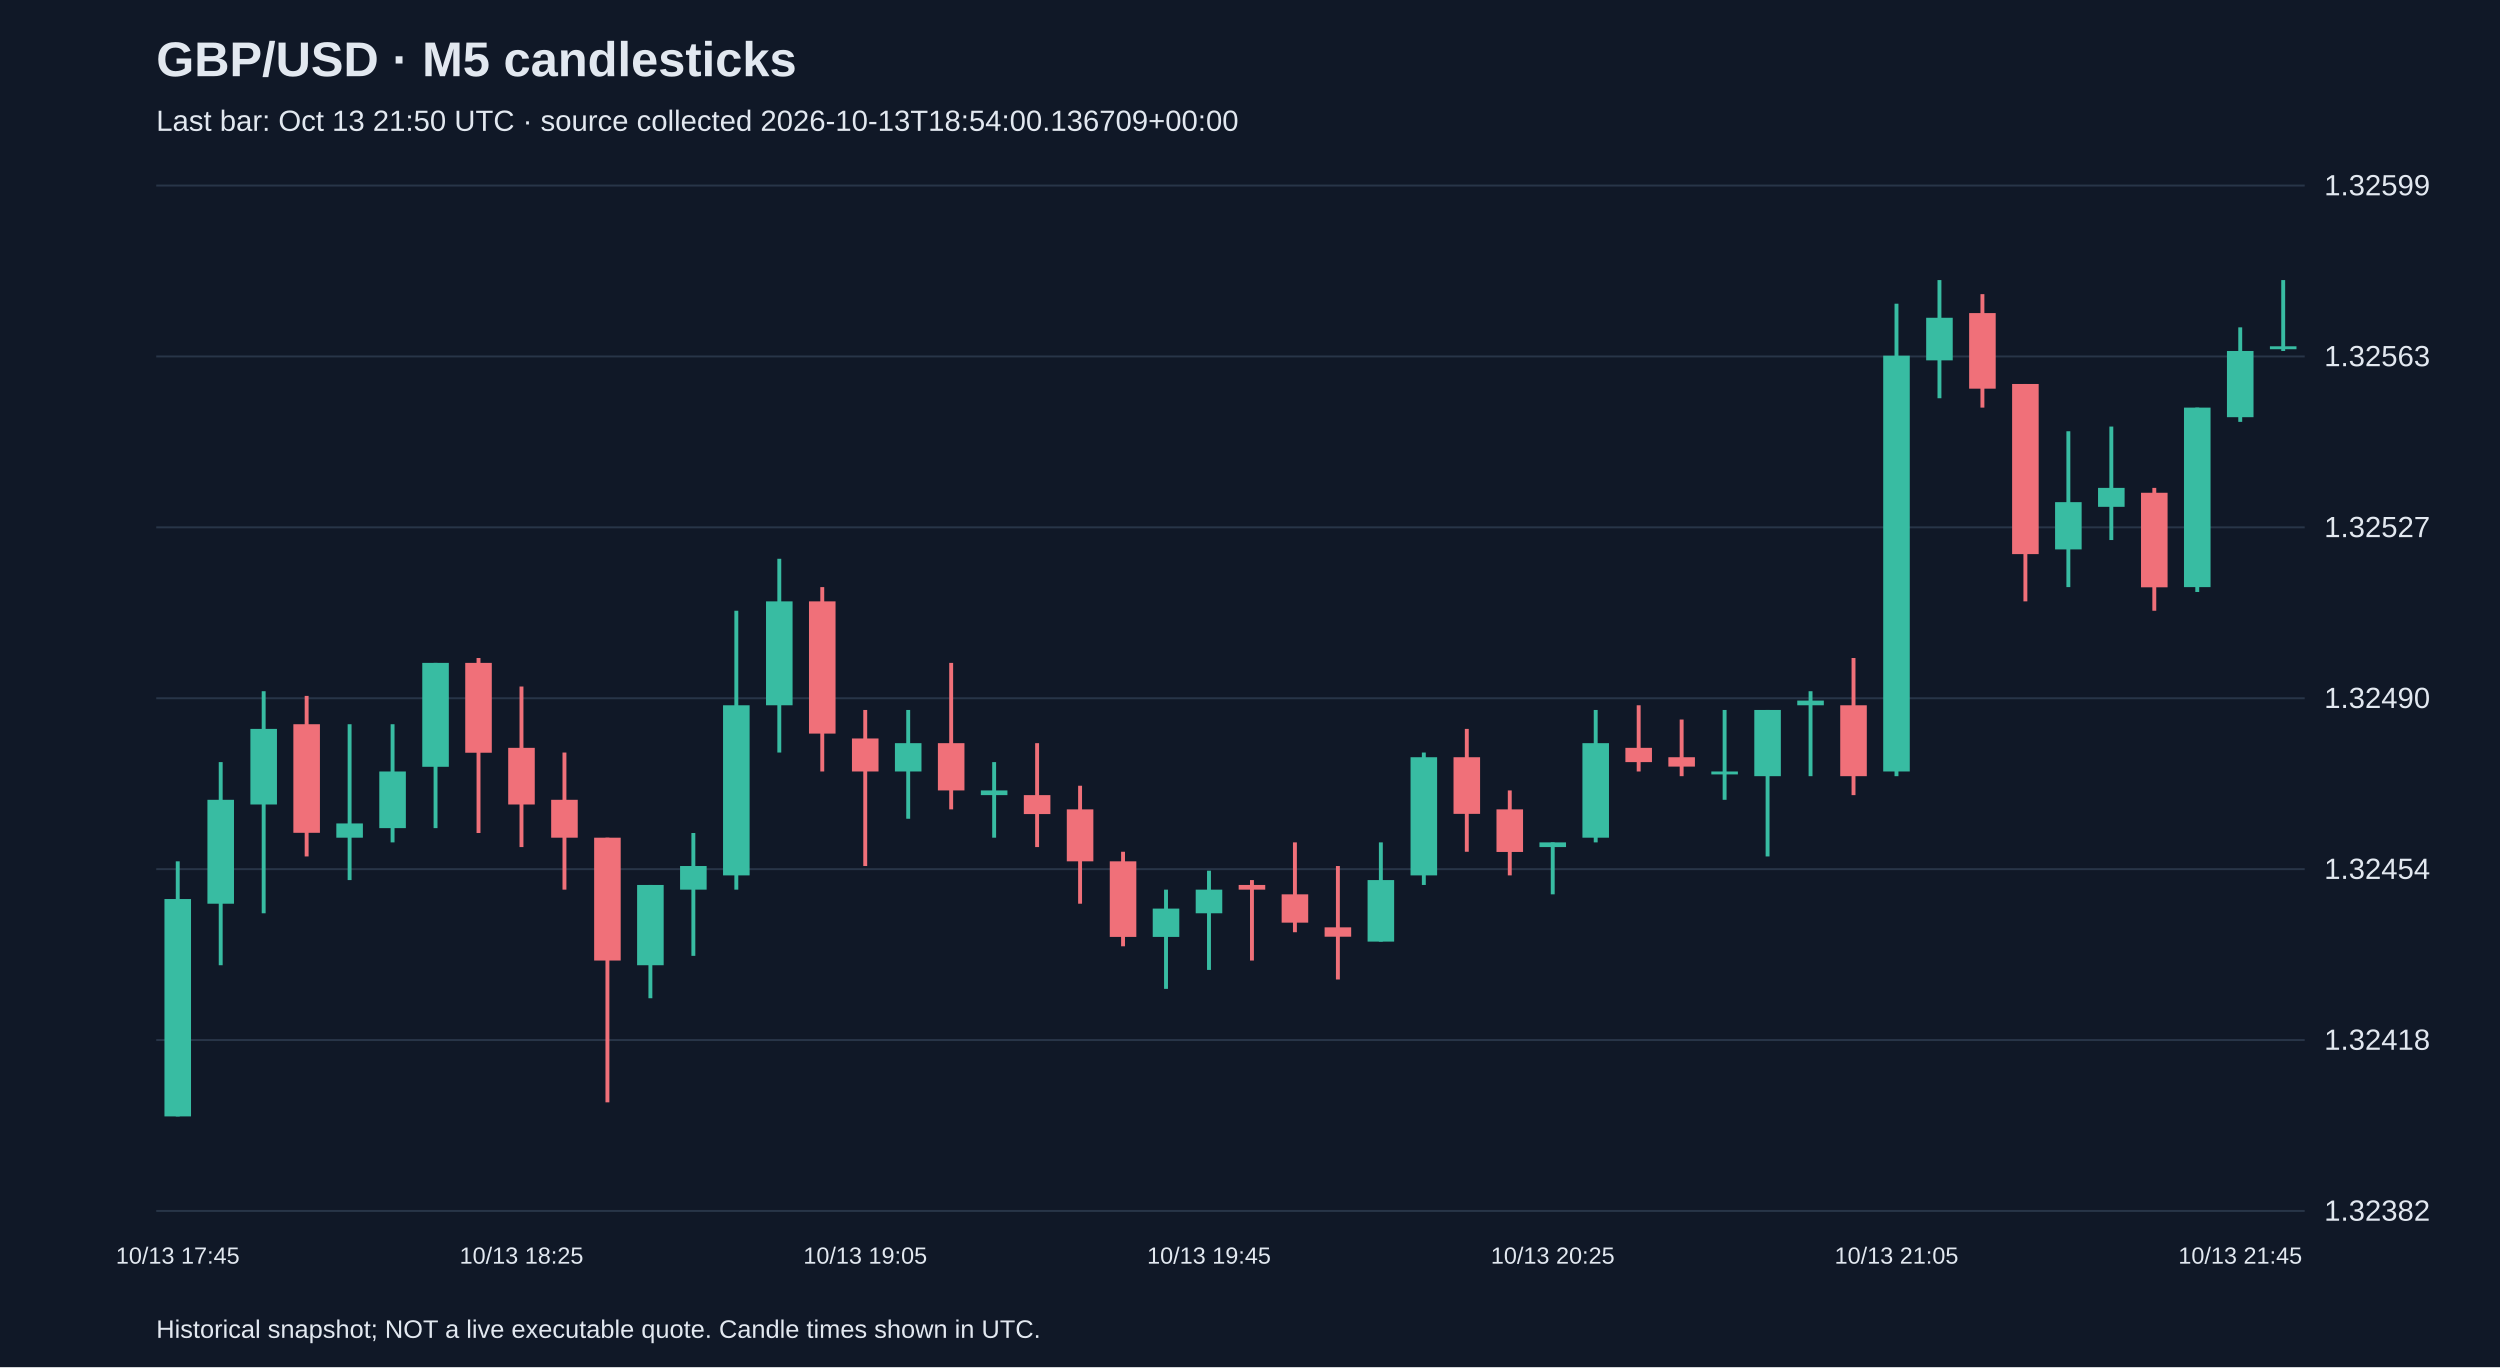
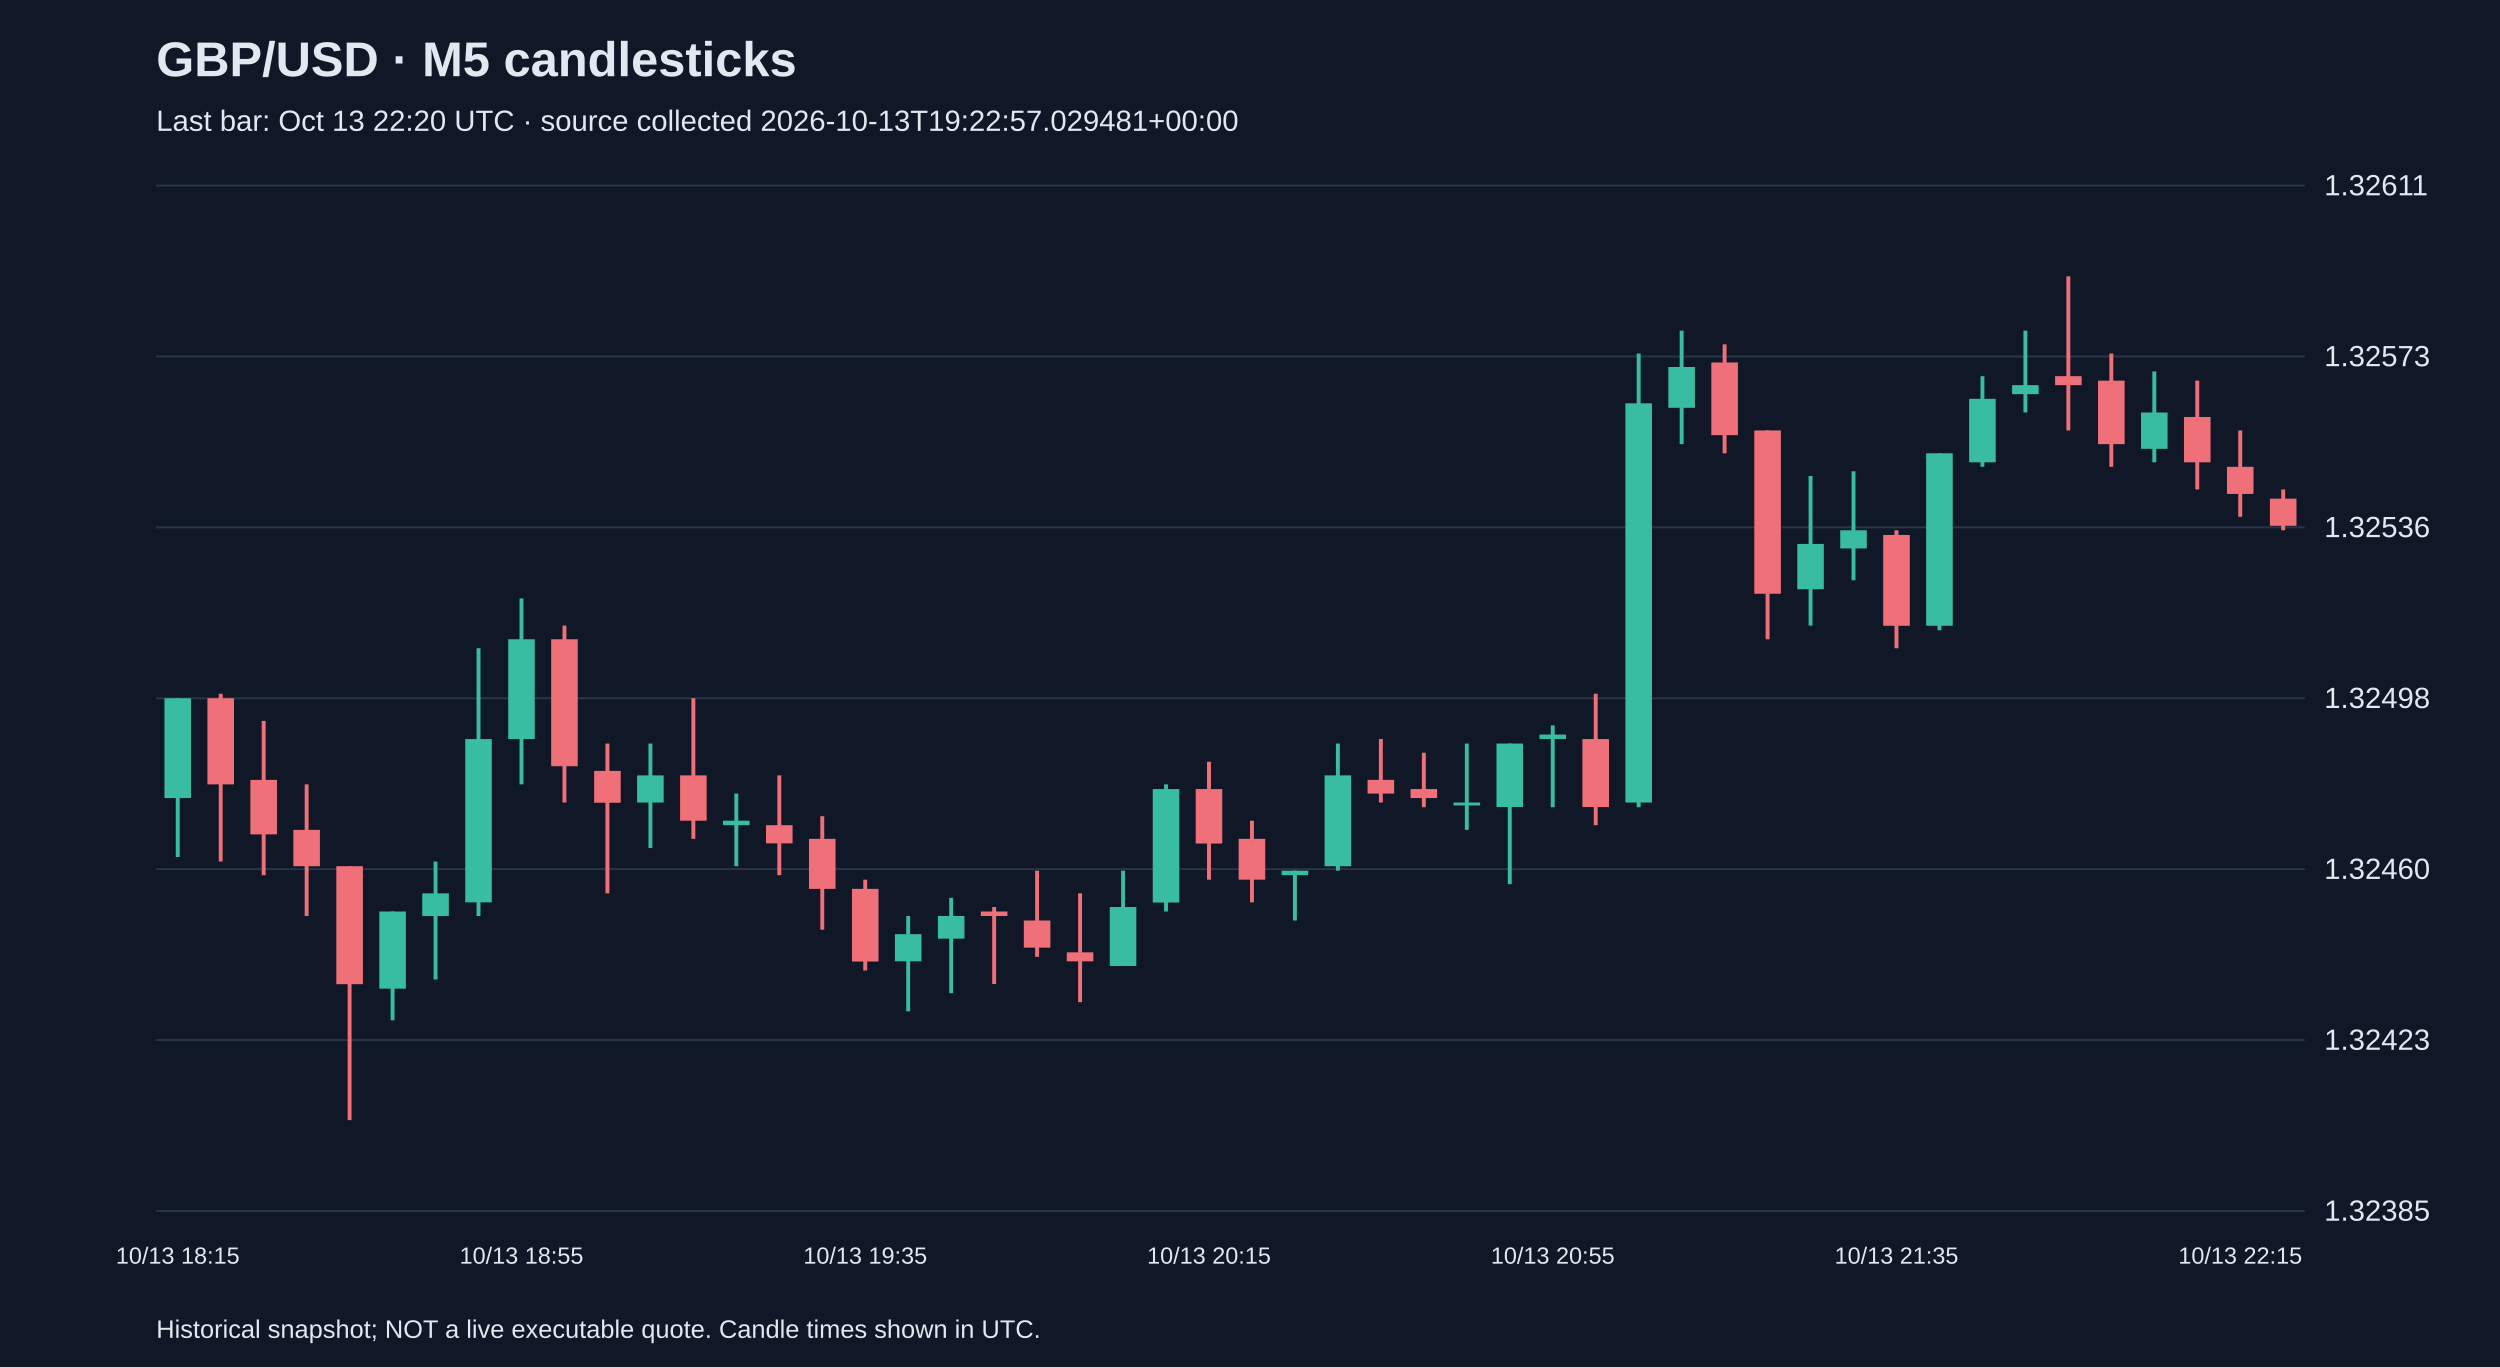
<svg xmlns="http://www.w3.org/2000/svg" viewBox="0 0 1280 700">
  <rect width="100%" height="100%" fill="#101827" />
  <style>text{font-family:Arial,sans-serif;fill:#e2e8f0}</style>
  <text x="80" y="39" font-size="25" font-weight="bold">GBP/USD · M5 candlesticks</text>
-   <text x="80" y="67" font-size="15" fill="#a6b1c5">Last bar: Oct 13 21:50 UTC · source collected 2026-10-13T18:54:00.136709+00:00</text>
+   <text x="80" y="67" font-size="15" fill="#a6b1c5">Last bar: Oct 13 22:20 UTC · source collected 2026-10-13T19:22:57.029481+00:00</text>
  <line x1="80" y1="620.0" x2="1180" y2="620.0" stroke="#283548" />
-   <text x="1190" y="625.0" font-size="15">1.32382</text>
+   <text x="1190" y="625.0" font-size="15">1.32385</text>
  <line x1="80" y1="532.5" x2="1180" y2="532.5" stroke="#283548" />
-   <text x="1190" y="537.5" font-size="15">1.32418</text>
+   <text x="1190" y="537.5" font-size="15">1.32423</text>
  <line x1="80" y1="445.0" x2="1180" y2="445.0" stroke="#283548" />
-   <text x="1190" y="450.0" font-size="15">1.32454</text>
+   <text x="1190" y="450.0" font-size="15">1.32460</text>
  <line x1="80" y1="357.5" x2="1180" y2="357.5" stroke="#283548" />
-   <text x="1190" y="362.5" font-size="15">1.32490</text>
+   <text x="1190" y="362.5" font-size="15">1.32498</text>
  <line x1="80" y1="270.0" x2="1180" y2="270.0" stroke="#283548" />
-   <text x="1190" y="275.0" font-size="15">1.32527</text>
+   <text x="1190" y="275.0" font-size="15">1.32536</text>
  <line x1="80" y1="182.5" x2="1180" y2="182.5" stroke="#283548" />
-   <text x="1190" y="187.5" font-size="15">1.32563</text>
+   <text x="1190" y="187.5" font-size="15">1.32573</text>
  <line x1="80" y1="95.0" x2="1180" y2="95.0" stroke="#283548" />
-   <text x="1190" y="100.0" font-size="15">1.32599</text>
-   <line x1="91.0" y1="441.0" x2="91.0" y2="571.6" stroke="#38bca2" stroke-width="2" />
-   <rect x="84.2" y="460.3" width="13.6" height="111.3" fill="#38bca2" />
-   <text x="91.0" y="647" text-anchor="middle" font-size="12">10/13 17:45</text>
-   <line x1="113.0" y1="390.2" x2="113.0" y2="494.2" stroke="#38bca2" stroke-width="2" />
-   <rect x="106.2" y="409.5" width="13.6" height="53.2" fill="#38bca2" />
-   <line x1="135.0" y1="353.9" x2="135.0" y2="467.6" stroke="#38bca2" stroke-width="2" />
-   <rect x="128.2" y="373.2" width="13.6" height="38.7" fill="#38bca2" />
-   <line x1="157.0" y1="356.3" x2="157.0" y2="438.5" stroke="#f07079" stroke-width="2" />
-   <rect x="150.2" y="370.8" width="13.6" height="55.6" fill="#f07079" />
-   <line x1="179.0" y1="370.8" x2="179.0" y2="450.6" stroke="#38bca2" stroke-width="2" />
-   <rect x="172.2" y="421.6" width="13.6" height="7.3" fill="#38bca2" />
-   <line x1="201.0" y1="370.8" x2="201.0" y2="431.3" stroke="#38bca2" stroke-width="2" />
-   <rect x="194.2" y="395.0" width="13.6" height="29.0" fill="#38bca2" />
-   <line x1="223.0" y1="339.4" x2="223.0" y2="424.0" stroke="#38bca2" stroke-width="2" />
-   <rect x="216.2" y="339.4" width="13.6" height="53.2" fill="#38bca2" />
-   <line x1="245.0" y1="336.9" x2="245.0" y2="426.5" stroke="#f07079" stroke-width="2" />
-   <rect x="238.2" y="339.4" width="13.6" height="46.0" fill="#f07079" />
-   <line x1="267.0" y1="351.5" x2="267.0" y2="433.7" stroke="#f07079" stroke-width="2" />
-   <rect x="260.2" y="382.9" width="13.6" height="29.0" fill="#f07079" />
-   <text x="267.0" y="647" text-anchor="middle" font-size="12">10/13 18:25</text>
-   <line x1="289.0" y1="385.3" x2="289.0" y2="455.5" stroke="#f07079" stroke-width="2" />
-   <rect x="282.2" y="409.5" width="13.6" height="19.4" fill="#f07079" />
-   <line x1="311.0" y1="428.9" x2="311.0" y2="564.4" stroke="#f07079" stroke-width="2" />
-   <rect x="304.2" y="428.9" width="13.6" height="62.9" fill="#f07079" />
-   <line x1="333.0" y1="453.1" x2="333.0" y2="511.1" stroke="#38bca2" stroke-width="2" />
-   <rect x="326.2" y="453.1" width="13.6" height="41.1" fill="#38bca2" />
-   <line x1="355.0" y1="426.5" x2="355.0" y2="489.4" stroke="#38bca2" stroke-width="2" />
-   <rect x="348.2" y="443.4" width="13.6" height="12.1" fill="#38bca2" />
-   <line x1="377.0" y1="312.7" x2="377.0" y2="455.5" stroke="#38bca2" stroke-width="2" />
-   <rect x="370.2" y="361.1" width="13.6" height="87.1" fill="#38bca2" />
-   <line x1="399.0" y1="286.1" x2="399.0" y2="385.3" stroke="#38bca2" stroke-width="2" />
-   <rect x="392.2" y="307.9" width="13.6" height="53.2" fill="#38bca2" />
-   <line x1="421.0" y1="300.6" x2="421.0" y2="395.0" stroke="#f07079" stroke-width="2" />
-   <rect x="414.2" y="307.9" width="13.6" height="67.7" fill="#f07079" />
-   <line x1="443.0" y1="363.5" x2="443.0" y2="443.4" stroke="#f07079" stroke-width="2" />
-   <rect x="436.2" y="378.1" width="13.6" height="16.9" fill="#f07079" />
-   <text x="443.0" y="647" text-anchor="middle" font-size="12">10/13 19:05</text>
-   <line x1="465.0" y1="363.5" x2="465.0" y2="419.2" stroke="#38bca2" stroke-width="2" />
-   <rect x="458.2" y="380.5" width="13.6" height="14.5" fill="#38bca2" />
-   <line x1="487.0" y1="339.4" x2="487.0" y2="414.4" stroke="#f07079" stroke-width="2" />
-   <rect x="480.2" y="380.5" width="13.6" height="24.2" fill="#f07079" />
-   <line x1="509.0" y1="390.2" x2="509.0" y2="428.9" stroke="#38bca2" stroke-width="2" />
-   <rect x="502.2" y="404.7" width="13.6" height="2.4" fill="#38bca2" />
-   <line x1="531.0" y1="380.5" x2="531.0" y2="433.7" stroke="#f07079" stroke-width="2" />
-   <rect x="524.2" y="407.1" width="13.6" height="9.7" fill="#f07079" />
-   <line x1="553.0" y1="402.3" x2="553.0" y2="462.7" stroke="#f07079" stroke-width="2" />
-   <rect x="546.2" y="414.4" width="13.6" height="26.6" fill="#f07079" />
-   <line x1="575.0" y1="436.1" x2="575.0" y2="484.5" stroke="#f07079" stroke-width="2" />
-   <rect x="568.2" y="441.0" width="13.6" height="38.7" fill="#f07079" />
-   <line x1="597.0" y1="455.5" x2="597.0" y2="506.3" stroke="#38bca2" stroke-width="2" />
-   <rect x="590.2" y="465.2" width="13.6" height="14.5" fill="#38bca2" />
-   <line x1="619.0" y1="445.8" x2="619.0" y2="496.6" stroke="#38bca2" stroke-width="2" />
-   <rect x="612.2" y="455.5" width="13.6" height="12.1" fill="#38bca2" />
-   <text x="619.0" y="647" text-anchor="middle" font-size="12">10/13 19:45</text>
-   <line x1="641.0" y1="450.6" x2="641.0" y2="491.8" stroke="#f07079" stroke-width="2" />
-   <rect x="634.2" y="453.1" width="13.6" height="2.4" fill="#f07079" />
-   <line x1="663.0" y1="431.3" x2="663.0" y2="477.3" stroke="#f07079" stroke-width="2" />
-   <rect x="656.2" y="457.9" width="13.6" height="14.5" fill="#f07079" />
-   <line x1="685.0" y1="443.4" x2="685.0" y2="501.5" stroke="#f07079" stroke-width="2" />
-   <rect x="678.2" y="474.8" width="13.6" height="4.8" fill="#f07079" />
-   <line x1="707.0" y1="431.3" x2="707.0" y2="482.1" stroke="#38bca2" stroke-width="2" />
-   <rect x="700.2" y="450.6" width="13.6" height="31.5" fill="#38bca2" />
-   <line x1="729.0" y1="385.3" x2="729.0" y2="453.1" stroke="#38bca2" stroke-width="2" />
-   <rect x="722.2" y="387.7" width="13.6" height="60.5" fill="#38bca2" />
-   <line x1="751.0" y1="373.2" x2="751.0" y2="436.1" stroke="#f07079" stroke-width="2" />
-   <rect x="744.2" y="387.7" width="13.6" height="29.0" fill="#f07079" />
-   <line x1="773.0" y1="404.7" x2="773.0" y2="448.2" stroke="#f07079" stroke-width="2" />
-   <rect x="766.2" y="414.4" width="13.6" height="21.8" fill="#f07079" />
-   <line x1="795.0" y1="431.3" x2="795.0" y2="457.9" stroke="#38bca2" stroke-width="2" />
-   <rect x="788.2" y="431.3" width="13.6" height="2.4" fill="#38bca2" />
-   <text x="795.0" y="647" text-anchor="middle" font-size="12">10/13 20:25</text>
-   <line x1="817.0" y1="363.5" x2="817.0" y2="431.3" stroke="#38bca2" stroke-width="2" />
-   <rect x="810.2" y="380.5" width="13.6" height="48.4" fill="#38bca2" />
-   <line x1="839.0" y1="361.1" x2="839.0" y2="395.0" stroke="#f07079" stroke-width="2" />
-   <rect x="832.2" y="382.9" width="13.6" height="7.3" fill="#f07079" />
-   <line x1="861.0" y1="368.4" x2="861.0" y2="397.4" stroke="#f07079" stroke-width="2" />
-   <rect x="854.2" y="387.7" width="13.6" height="4.8" fill="#f07079" />
-   <line x1="883.0" y1="363.5" x2="883.0" y2="409.5" stroke="#38bca2" stroke-width="2" />
-   <rect x="876.2" y="395.0" width="13.6" height="1.5" fill="#38bca2" />
-   <line x1="905.0" y1="363.5" x2="905.0" y2="438.5" stroke="#38bca2" stroke-width="2" />
-   <rect x="898.2" y="363.5" width="13.6" height="33.9" fill="#38bca2" />
-   <line x1="927.0" y1="353.9" x2="927.0" y2="397.4" stroke="#38bca2" stroke-width="2" />
-   <rect x="920.2" y="358.7" width="13.6" height="2.4" fill="#38bca2" />
-   <line x1="949.0" y1="336.9" x2="949.0" y2="407.1" stroke="#f07079" stroke-width="2" />
-   <rect x="942.2" y="361.1" width="13.6" height="36.3" fill="#f07079" />
-   <line x1="971.0" y1="155.5" x2="971.0" y2="397.4" stroke="#38bca2" stroke-width="2" />
-   <rect x="964.2" y="182.1" width="13.6" height="212.9" fill="#38bca2" />
-   <text x="971.0" y="647" text-anchor="middle" font-size="12">10/13 21:05</text>
-   <line x1="993.0" y1="143.4" x2="993.0" y2="203.9" stroke="#38bca2" stroke-width="2" />
-   <rect x="986.2" y="162.7" width="13.6" height="21.8" fill="#38bca2" />
-   <line x1="1015.0" y1="150.6" x2="1015.0" y2="208.7" stroke="#f07079" stroke-width="2" />
-   <rect x="1008.2" y="160.3" width="13.6" height="38.7" fill="#f07079" />
-   <line x1="1037.0" y1="196.6" x2="1037.0" y2="307.9" stroke="#f07079" stroke-width="2" />
-   <rect x="1030.2" y="196.6" width="13.6" height="87.1" fill="#f07079" />
-   <line x1="1059.0" y1="220.8" x2="1059.0" y2="300.6" stroke="#38bca2" stroke-width="2" />
-   <rect x="1052.2" y="257.1" width="13.6" height="24.2" fill="#38bca2" />
-   <line x1="1081.0" y1="218.4" x2="1081.0" y2="276.5" stroke="#38bca2" stroke-width="2" />
-   <rect x="1074.2" y="249.8" width="13.6" height="9.7" fill="#38bca2" />
-   <line x1="1103.0" y1="249.8" x2="1103.0" y2="312.7" stroke="#f07079" stroke-width="2" />
-   <rect x="1096.2" y="252.3" width="13.6" height="48.4" fill="#f07079" />
-   <line x1="1125.0" y1="208.7" x2="1125.0" y2="303.1" stroke="#38bca2" stroke-width="2" />
-   <rect x="1118.2" y="208.7" width="13.6" height="91.9" fill="#38bca2" />
-   <line x1="1147.0" y1="167.6" x2="1147.0" y2="216.0" stroke="#38bca2" stroke-width="2" />
-   <rect x="1140.2" y="179.7" width="13.6" height="33.9" fill="#38bca2" />
-   <text x="1147.0" y="647" text-anchor="middle" font-size="12">10/13 21:45</text>
-   <line x1="1169.0" y1="143.4" x2="1169.0" y2="179.7" stroke="#38bca2" stroke-width="2" />
-   <rect x="1162.2" y="177.3" width="13.6" height="1.5" fill="#38bca2" />
+   <text x="1190" y="100.0" font-size="15">1.32611</text>
+   <line x1="91.0" y1="357.5" x2="91.0" y2="438.8" stroke="#38bca2" stroke-width="2" />
+   <rect x="84.2" y="357.5" width="13.6" height="51.1" fill="#38bca2" />
+   <text x="91.0" y="647" text-anchor="middle" font-size="12">10/13 18:15</text>
+   <line x1="113.0" y1="355.2" x2="113.0" y2="441.1" stroke="#f07079" stroke-width="2" />
+   <rect x="106.2" y="357.5" width="13.6" height="44.1" fill="#f07079" />
+   <line x1="135.0" y1="369.1" x2="135.0" y2="448.1" stroke="#f07079" stroke-width="2" />
+   <rect x="128.2" y="399.3" width="13.6" height="27.9" fill="#f07079" />
+   <line x1="157.0" y1="401.6" x2="157.0" y2="469.0" stroke="#f07079" stroke-width="2" />
+   <rect x="150.2" y="424.9" width="13.6" height="18.6" fill="#f07079" />
+   <line x1="179.0" y1="443.5" x2="179.0" y2="573.5" stroke="#f07079" stroke-width="2" />
+   <rect x="172.2" y="443.5" width="13.6" height="60.4" fill="#f07079" />
+   <line x1="201.0" y1="466.7" x2="201.0" y2="522.4" stroke="#38bca2" stroke-width="2" />
+   <rect x="194.2" y="466.7" width="13.6" height="39.5" fill="#38bca2" />
+   <line x1="223.0" y1="441.1" x2="223.0" y2="501.5" stroke="#38bca2" stroke-width="2" />
+   <rect x="216.2" y="457.4" width="13.6" height="11.6" fill="#38bca2" />
+   <line x1="245.0" y1="331.9" x2="245.0" y2="469.0" stroke="#38bca2" stroke-width="2" />
+   <rect x="238.2" y="378.4" width="13.6" height="83.6" fill="#38bca2" />
+   <line x1="267.0" y1="306.4" x2="267.0" y2="401.6" stroke="#38bca2" stroke-width="2" />
+   <rect x="260.2" y="327.3" width="13.6" height="51.1" fill="#38bca2" />
+   <text x="267.0" y="647" text-anchor="middle" font-size="12">10/13 18:55</text>
+   <line x1="289.0" y1="320.3" x2="289.0" y2="410.9" stroke="#f07079" stroke-width="2" />
+   <rect x="282.2" y="327.3" width="13.6" height="65.0" fill="#f07079" />
+   <line x1="311.0" y1="380.7" x2="311.0" y2="457.4" stroke="#f07079" stroke-width="2" />
+   <rect x="304.2" y="394.7" width="13.6" height="16.3" fill="#f07079" />
+   <line x1="333.0" y1="380.7" x2="333.0" y2="434.2" stroke="#38bca2" stroke-width="2" />
+   <rect x="326.2" y="397.0" width="13.6" height="13.9" fill="#38bca2" />
+   <line x1="355.0" y1="357.5" x2="355.0" y2="429.5" stroke="#f07079" stroke-width="2" />
+   <rect x="348.2" y="397.0" width="13.6" height="23.2" fill="#f07079" />
+   <line x1="377.0" y1="406.3" x2="377.0" y2="443.5" stroke="#38bca2" stroke-width="2" />
+   <rect x="370.2" y="420.2" width="13.6" height="2.3" fill="#38bca2" />
+   <line x1="399.0" y1="397.0" x2="399.0" y2="448.1" stroke="#f07079" stroke-width="2" />
+   <rect x="392.2" y="422.5" width="13.6" height="9.3" fill="#f07079" />
+   <line x1="421.0" y1="417.9" x2="421.0" y2="476.0" stroke="#f07079" stroke-width="2" />
+   <rect x="414.2" y="429.5" width="13.6" height="25.6" fill="#f07079" />
+   <line x1="443.0" y1="450.4" x2="443.0" y2="496.9" stroke="#f07079" stroke-width="2" />
+   <rect x="436.2" y="455.1" width="13.6" height="37.2" fill="#f07079" />
+   <text x="443.0" y="647" text-anchor="middle" font-size="12">10/13 19:35</text>
+   <line x1="465.0" y1="469.0" x2="465.0" y2="517.8" stroke="#38bca2" stroke-width="2" />
+   <rect x="458.2" y="478.3" width="13.6" height="13.9" fill="#38bca2" />
+   <line x1="487.0" y1="459.7" x2="487.0" y2="508.5" stroke="#38bca2" stroke-width="2" />
+   <rect x="480.2" y="469.0" width="13.6" height="11.6" fill="#38bca2" />
+   <line x1="509.0" y1="464.4" x2="509.0" y2="503.8" stroke="#f07079" stroke-width="2" />
+   <rect x="502.2" y="466.7" width="13.6" height="2.3" fill="#f07079" />
+   <line x1="531.0" y1="445.8" x2="531.0" y2="489.9" stroke="#f07079" stroke-width="2" />
+   <rect x="524.2" y="471.3" width="13.6" height="13.9" fill="#f07079" />
+   <line x1="553.0" y1="457.4" x2="553.0" y2="513.1" stroke="#f07079" stroke-width="2" />
+   <rect x="546.2" y="487.6" width="13.6" height="4.6" fill="#f07079" />
+   <line x1="575.0" y1="445.8" x2="575.0" y2="494.6" stroke="#38bca2" stroke-width="2" />
+   <rect x="568.2" y="464.4" width="13.6" height="30.2" fill="#38bca2" />
+   <line x1="597.0" y1="401.6" x2="597.0" y2="466.7" stroke="#38bca2" stroke-width="2" />
+   <rect x="590.2" y="404.0" width="13.6" height="58.1" fill="#38bca2" />
+   <line x1="619.0" y1="390.0" x2="619.0" y2="450.4" stroke="#f07079" stroke-width="2" />
+   <rect x="612.2" y="404.0" width="13.6" height="27.9" fill="#f07079" />
+   <text x="619.0" y="647" text-anchor="middle" font-size="12">10/13 20:15</text>
+   <line x1="641.0" y1="420.2" x2="641.0" y2="462.0" stroke="#f07079" stroke-width="2" />
+   <rect x="634.2" y="429.5" width="13.6" height="20.9" fill="#f07079" />
+   <line x1="663.0" y1="445.8" x2="663.0" y2="471.3" stroke="#38bca2" stroke-width="2" />
+   <rect x="656.2" y="445.8" width="13.6" height="2.3" fill="#38bca2" />
+   <line x1="685.0" y1="380.7" x2="685.0" y2="445.8" stroke="#38bca2" stroke-width="2" />
+   <rect x="678.2" y="397.0" width="13.6" height="46.5" fill="#38bca2" />
+   <line x1="707.0" y1="378.4" x2="707.0" y2="410.9" stroke="#f07079" stroke-width="2" />
+   <rect x="700.2" y="399.3" width="13.6" height="7.0" fill="#f07079" />
+   <line x1="729.0" y1="385.4" x2="729.0" y2="413.3" stroke="#f07079" stroke-width="2" />
+   <rect x="722.2" y="404.0" width="13.6" height="4.6" fill="#f07079" />
+   <line x1="751.0" y1="380.7" x2="751.0" y2="424.9" stroke="#38bca2" stroke-width="2" />
+   <rect x="744.2" y="410.9" width="13.6" height="1.5" fill="#38bca2" />
+   <line x1="773.0" y1="380.7" x2="773.0" y2="452.7" stroke="#38bca2" stroke-width="2" />
+   <rect x="766.2" y="380.7" width="13.6" height="32.5" fill="#38bca2" />
+   <line x1="795.0" y1="371.4" x2="795.0" y2="413.3" stroke="#38bca2" stroke-width="2" />
+   <rect x="788.2" y="376.1" width="13.6" height="2.3" fill="#38bca2" />
+   <text x="795.0" y="647" text-anchor="middle" font-size="12">10/13 20:55</text>
+   <line x1="817.0" y1="355.2" x2="817.0" y2="422.5" stroke="#f07079" stroke-width="2" />
+   <rect x="810.2" y="378.4" width="13.6" height="34.8" fill="#f07079" />
+   <line x1="839.0" y1="181.0" x2="839.0" y2="413.3" stroke="#38bca2" stroke-width="2" />
+   <rect x="832.2" y="206.5" width="13.6" height="204.4" fill="#38bca2" />
+   <line x1="861.0" y1="169.3" x2="861.0" y2="227.4" stroke="#38bca2" stroke-width="2" />
+   <rect x="854.2" y="187.9" width="13.6" height="20.9" fill="#38bca2" />
+   <line x1="883.0" y1="176.3" x2="883.0" y2="232.1" stroke="#f07079" stroke-width="2" />
+   <rect x="876.2" y="185.6" width="13.6" height="37.2" fill="#f07079" />
+   <line x1="905.0" y1="220.4" x2="905.0" y2="327.3" stroke="#f07079" stroke-width="2" />
+   <rect x="898.2" y="220.4" width="13.6" height="83.6" fill="#f07079" />
+   <line x1="927.0" y1="243.7" x2="927.0" y2="320.3" stroke="#38bca2" stroke-width="2" />
+   <rect x="920.2" y="278.5" width="13.6" height="23.2" fill="#38bca2" />
+   <line x1="949.0" y1="241.3" x2="949.0" y2="297.1" stroke="#38bca2" stroke-width="2" />
+   <rect x="942.2" y="271.5" width="13.6" height="9.3" fill="#38bca2" />
+   <line x1="971.0" y1="271.5" x2="971.0" y2="331.9" stroke="#f07079" stroke-width="2" />
+   <rect x="964.2" y="273.9" width="13.6" height="46.5" fill="#f07079" />
+   <text x="971.0" y="647" text-anchor="middle" font-size="12">10/13 21:35</text>
+   <line x1="993.0" y1="232.1" x2="993.0" y2="322.7" stroke="#38bca2" stroke-width="2" />
+   <rect x="986.2" y="232.1" width="13.6" height="88.3" fill="#38bca2" />
+   <line x1="1015.0" y1="192.6" x2="1015.0" y2="239.0" stroke="#38bca2" stroke-width="2" />
+   <rect x="1008.2" y="204.2" width="13.6" height="32.5" fill="#38bca2" />
+   <line x1="1037.0" y1="169.3" x2="1037.0" y2="211.2" stroke="#38bca2" stroke-width="2" />
+   <rect x="1030.2" y="197.2" width="13.6" height="4.6" fill="#38bca2" />
+   <line x1="1059.0" y1="141.5" x2="1059.0" y2="220.4" stroke="#f07079" stroke-width="2" />
+   <rect x="1052.2" y="192.6" width="13.6" height="4.6" fill="#f07079" />
+   <line x1="1081.0" y1="181.0" x2="1081.0" y2="239.0" stroke="#f07079" stroke-width="2" />
+   <rect x="1074.2" y="194.9" width="13.6" height="32.5" fill="#f07079" />
+   <line x1="1103.0" y1="190.2" x2="1103.0" y2="236.7" stroke="#38bca2" stroke-width="2" />
+   <rect x="1096.2" y="211.2" width="13.6" height="18.6" fill="#38bca2" />
+   <line x1="1125.0" y1="194.9" x2="1125.0" y2="250.6" stroke="#f07079" stroke-width="2" />
+   <rect x="1118.2" y="213.5" width="13.6" height="23.2" fill="#f07079" />
+   <line x1="1147.0" y1="220.4" x2="1147.0" y2="264.6" stroke="#f07079" stroke-width="2" />
+   <rect x="1140.2" y="239.0" width="13.6" height="13.9" fill="#f07079" />
+   <text x="1147.0" y="647" text-anchor="middle" font-size="12">10/13 22:15</text>
+   <line x1="1169.0" y1="250.6" x2="1169.0" y2="271.5" stroke="#f07079" stroke-width="2" />
+   <rect x="1162.2" y="255.3" width="13.6" height="13.9" fill="#f07079" />
  <text x="80" y="685" font-size="13">Historical snapshot; NOT a live executable quote. Candle times shown in UTC.</text>
</svg>
